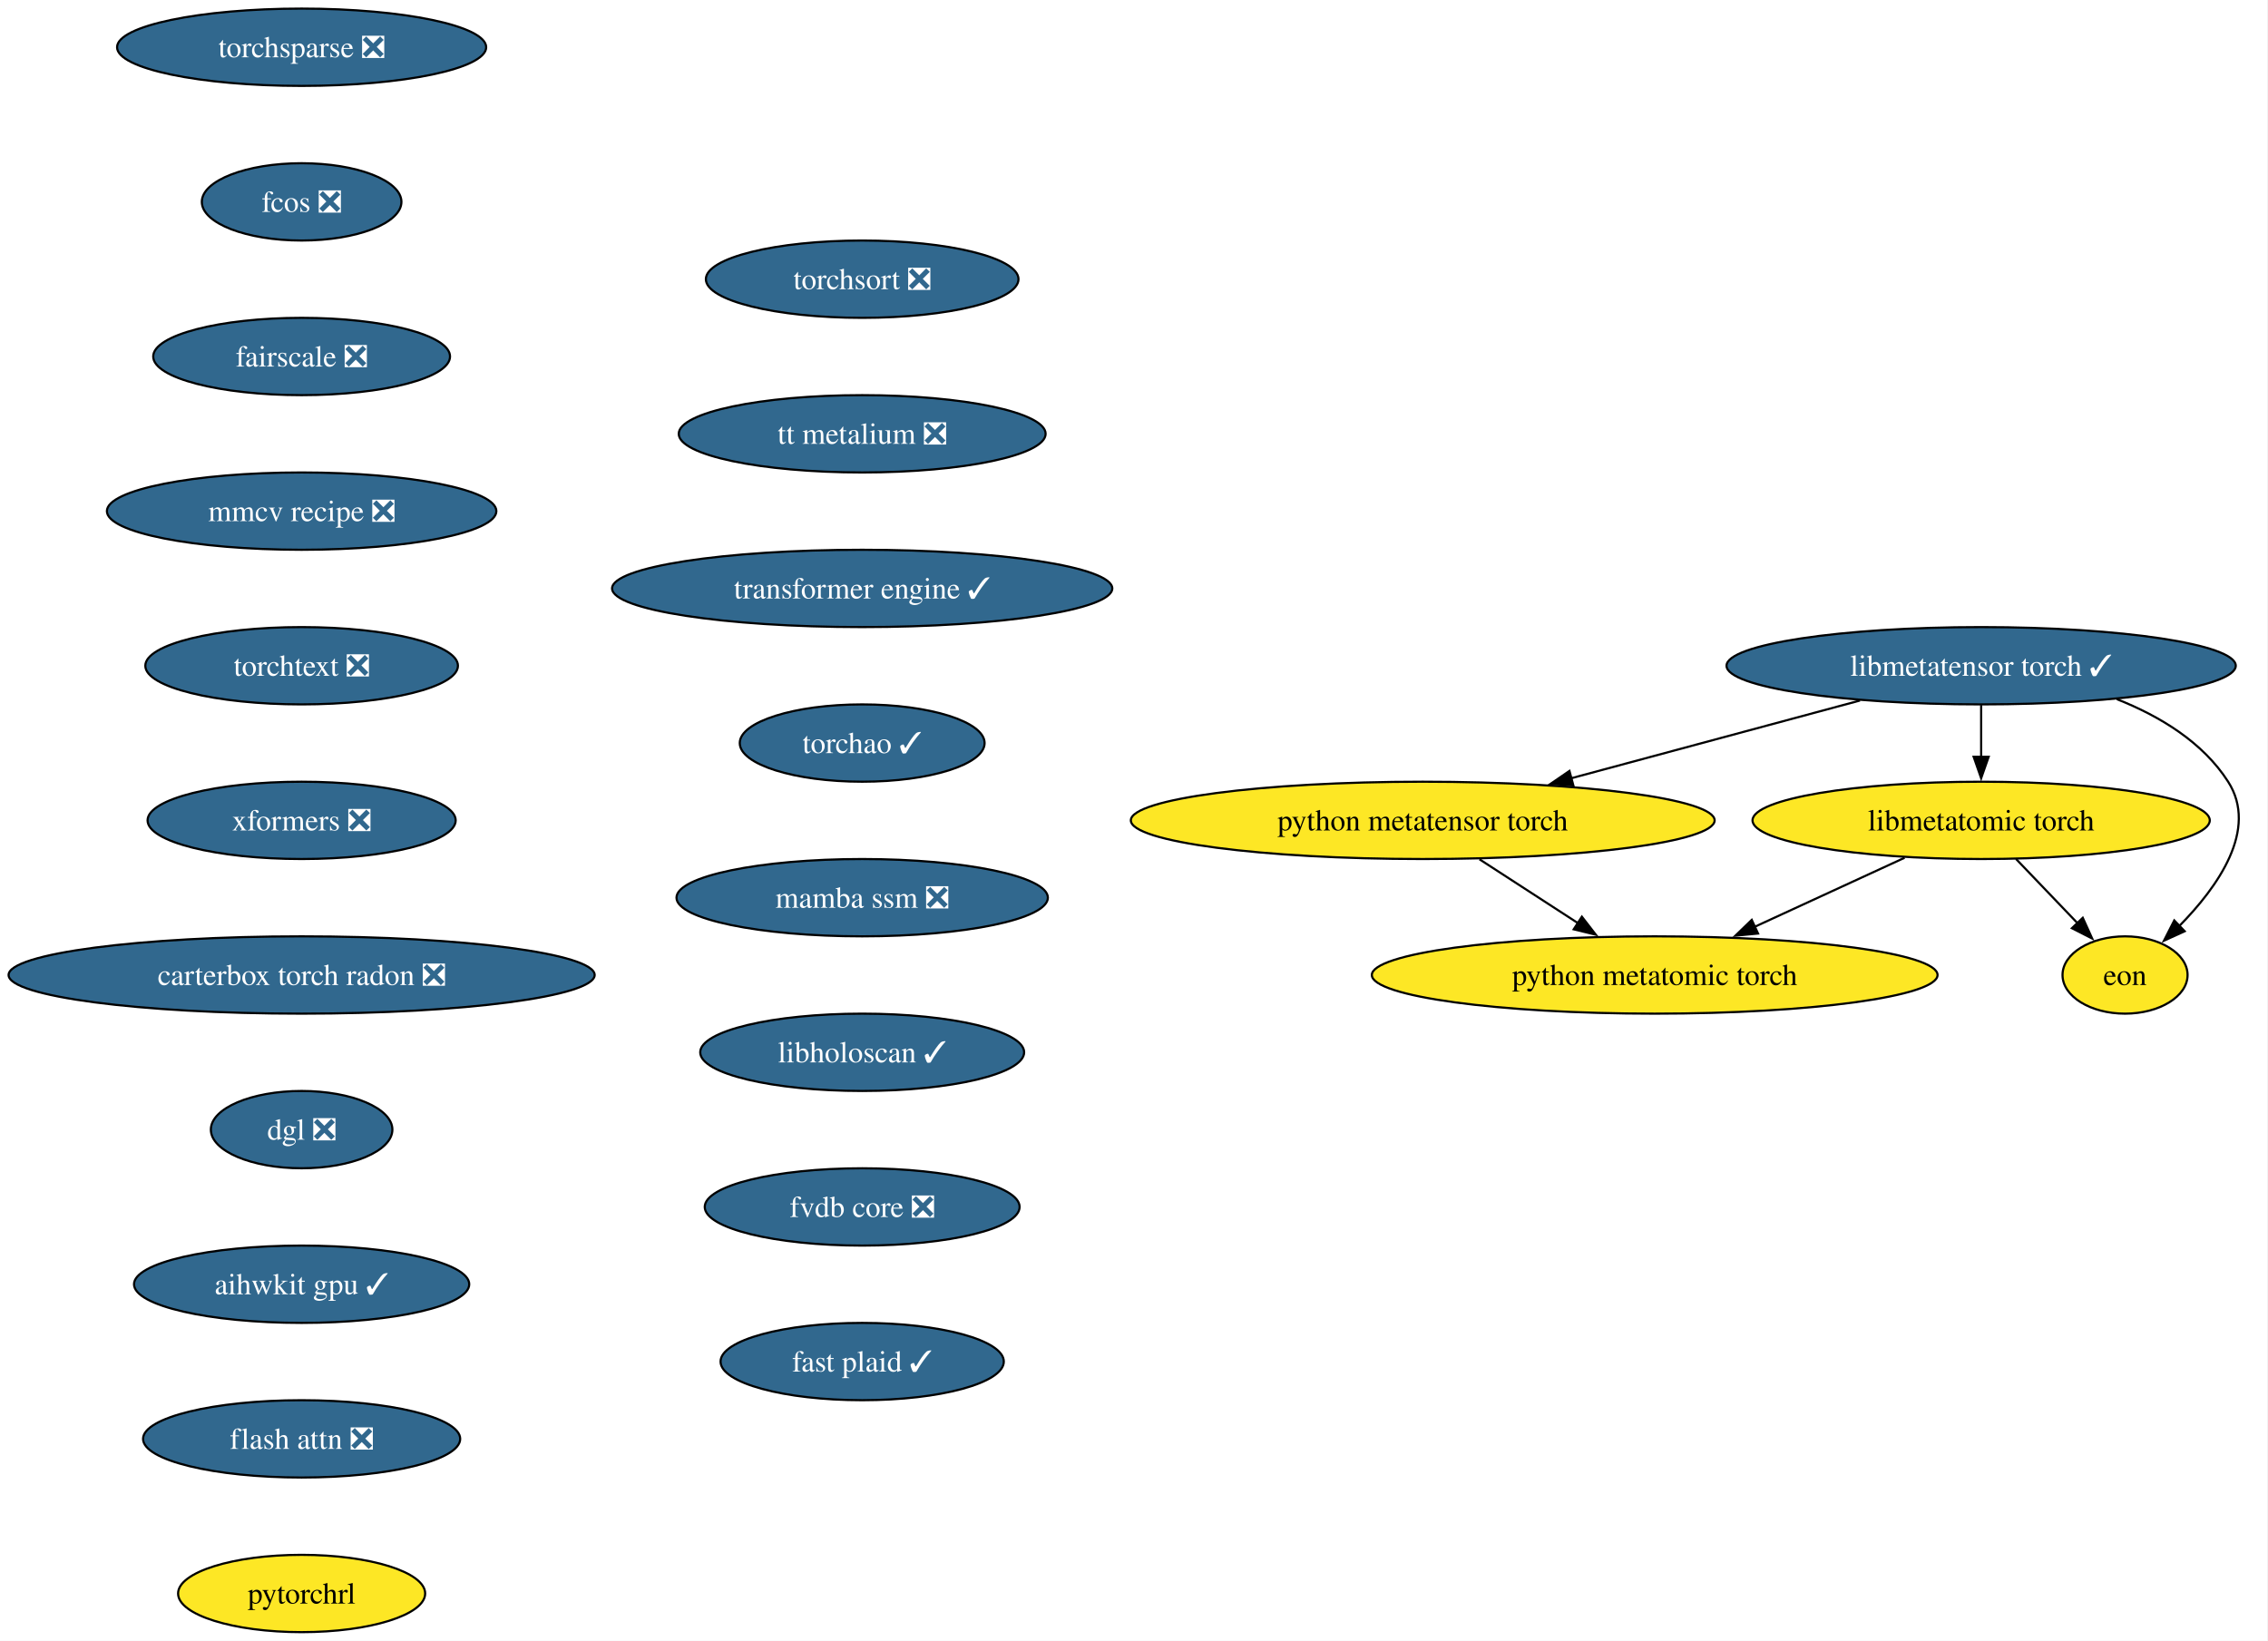
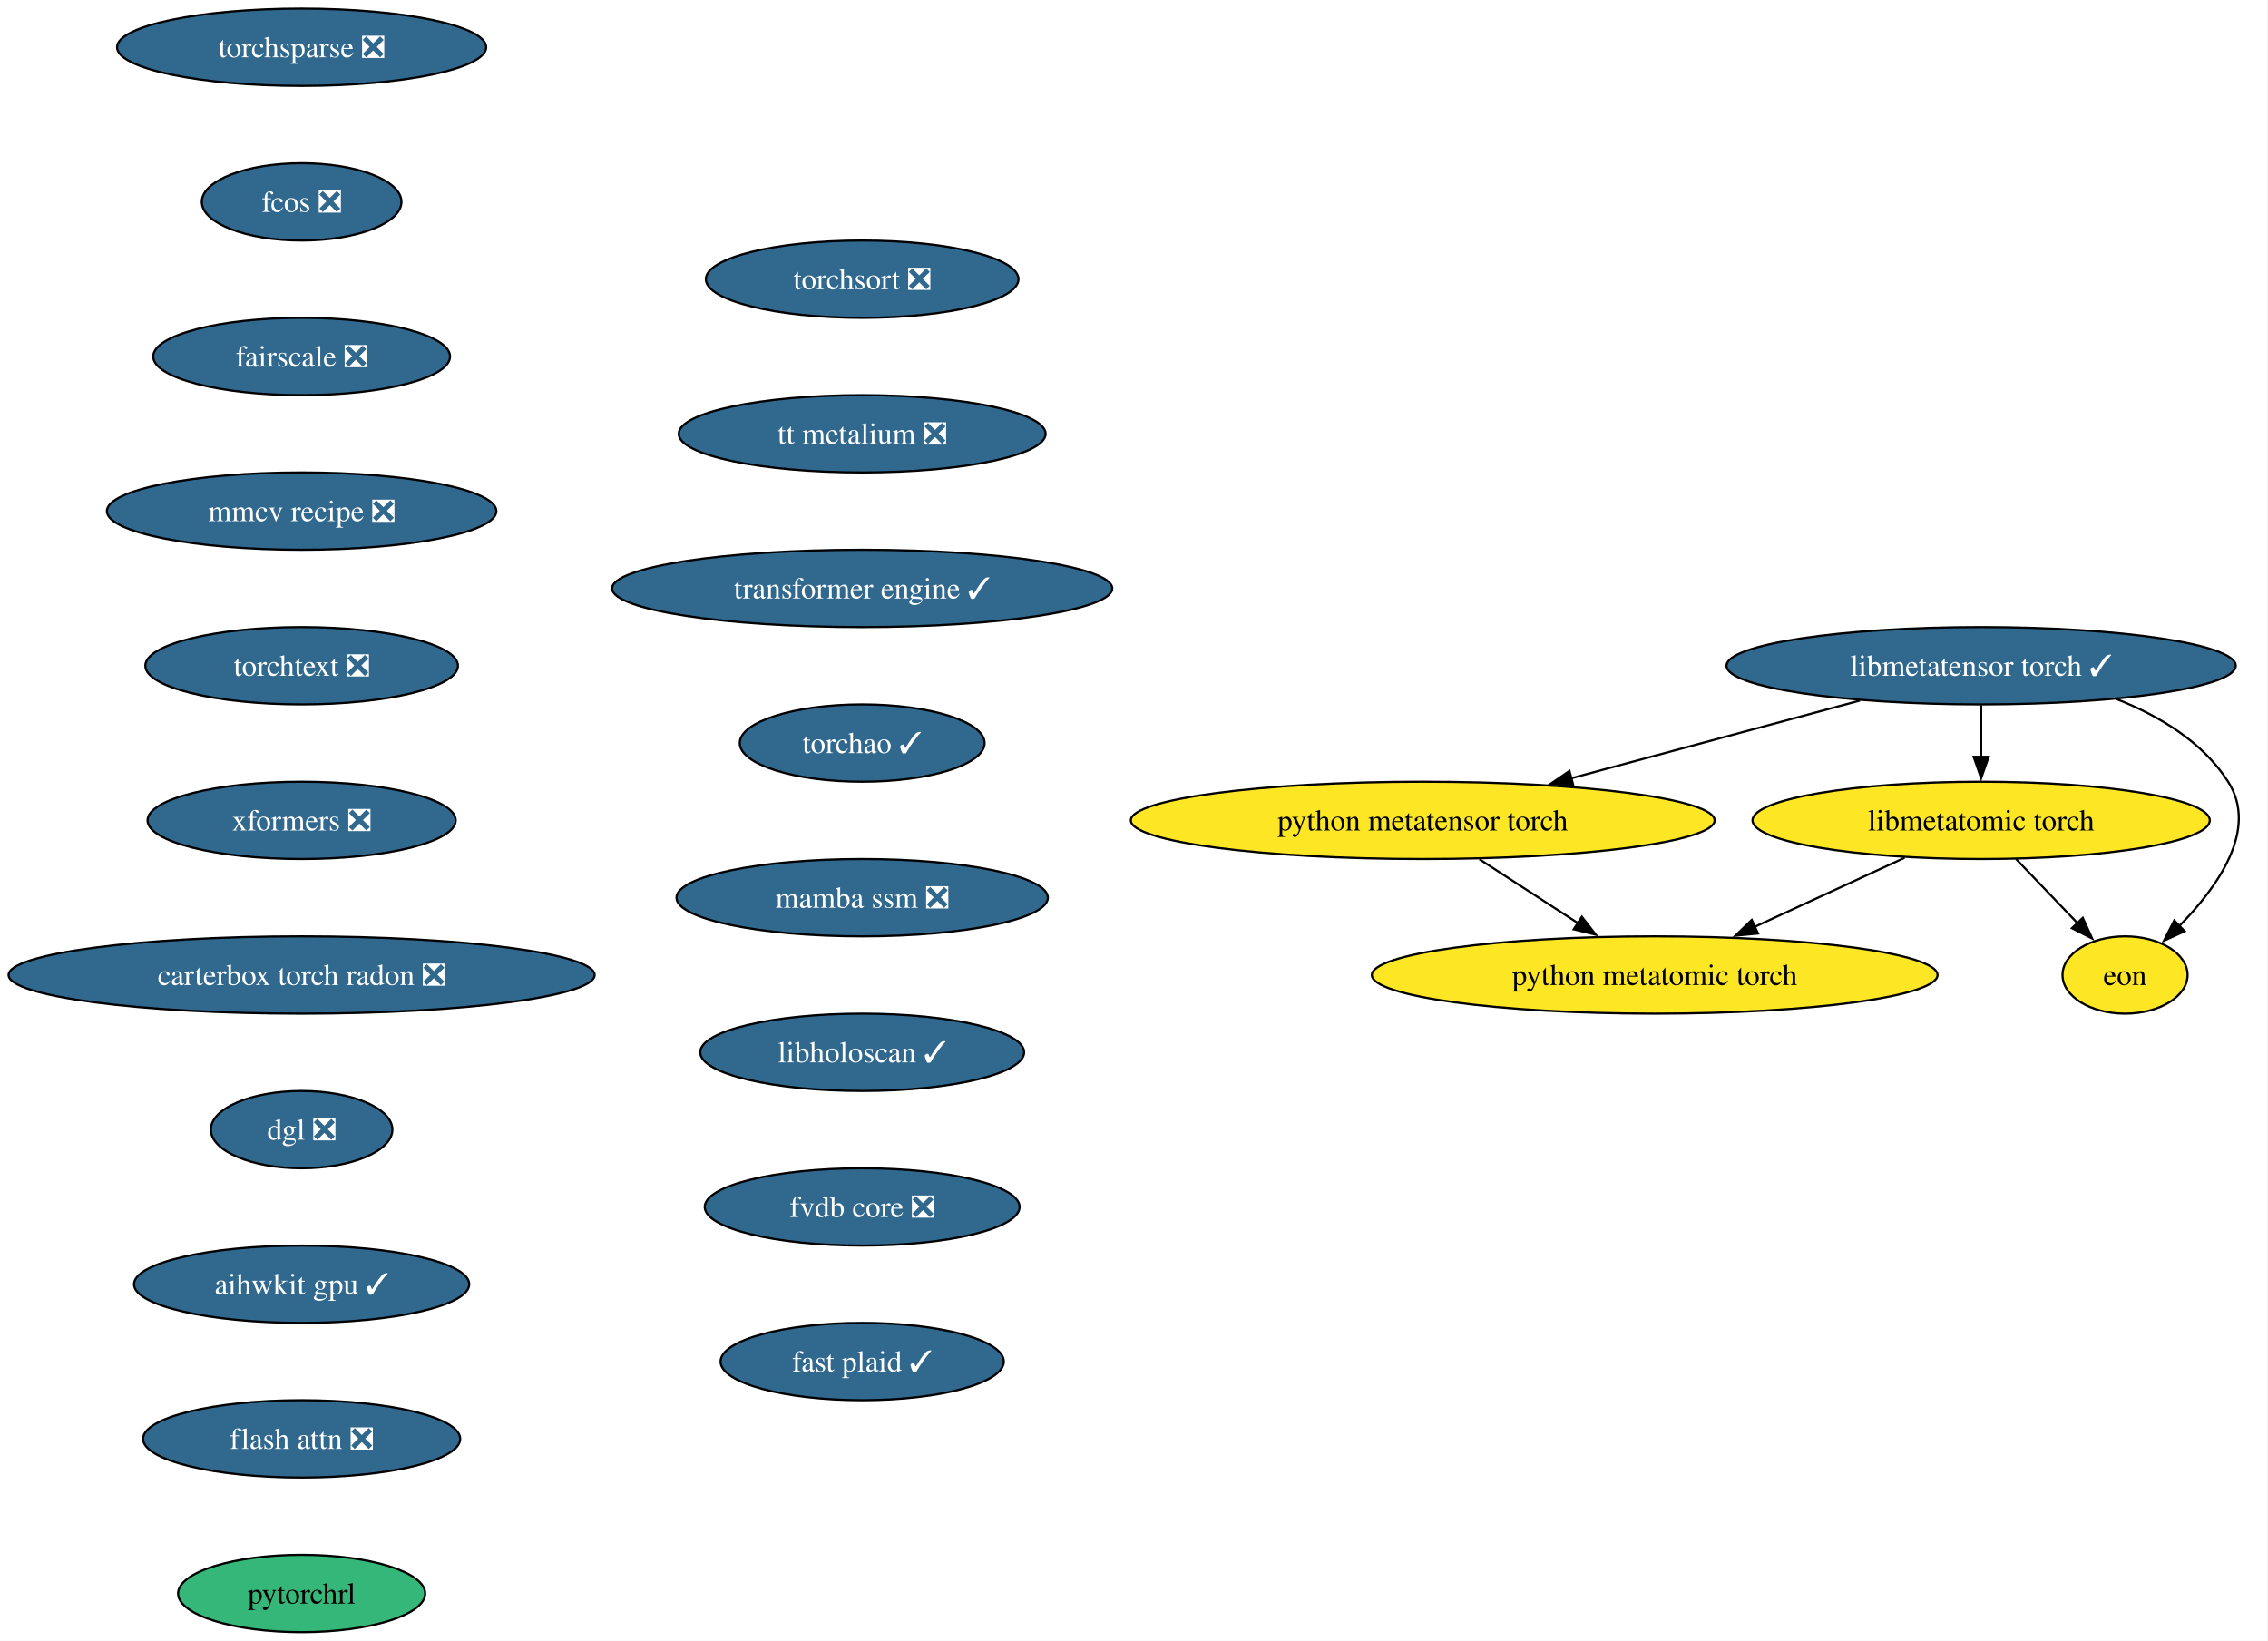
<svg xmlns="http://www.w3.org/2000/svg" xmlns:xlink="http://www.w3.org/1999/xlink" width="1056pt" height="764pt" viewBox="0.00 0.00 1056.00 764.00">
  <g id="graph0" class="graph" transform="scale(1 1) rotate(0) translate(4 760)">
    <polygon fill="white" stroke="none" points="-4,4 -4,-760 1051.64,-760 1051.64,4 -4,4" />
    <g id="node1" class="node">
      <g id="a_node1">
        <a xlink:href="https://github.com/conda-forge/torchsparse-feedstock/pull/47" xlink:title="torchsparse ❎">
          <ellipse fill="#31688e" stroke="black" cx="136.44" cy="-738" rx="85.93" ry="18" />
          <text xml:space="preserve" text-anchor="middle" x="136.44" y="-733.33" font-family="Times,serif" font-size="14.00" fill="white">torchsparse ❎</text>
        </a>
      </g>
    </g>
    <g id="node2" class="node">
      <g id="a_node2">
        <a xlink:href="https://github.com/conda-forge/fcos-feedstock/pull/31" xlink:title="fcos ❎">
          <ellipse fill="#31688e" stroke="black" cx="136.44" cy="-666" rx="46.47" ry="18" />
          <text xml:space="preserve" text-anchor="middle" x="136.44" y="-661.33" font-family="Times,serif" font-size="14.00" fill="white">fcos ❎</text>
        </a>
      </g>
    </g>
    <g id="node3" class="node">
      <g id="a_node3">
        <a xlink:href="https://github.com/conda-forge/fairscale-feedstock/pull/46" xlink:title="fairscale ❎">
          <ellipse fill="#31688e" stroke="black" cx="136.44" cy="-594" rx="69.1" ry="18" />
          <text xml:space="preserve" text-anchor="middle" x="136.44" y="-589.33" font-family="Times,serif" font-size="14.00" fill="white">fairscale ❎</text>
        </a>
      </g>
    </g>
    <g id="node4" class="node">
      <g id="a_node4">
        <a xlink:href="https://github.com/conda-forge/mmcv-recipe-feedstock/pull/51" xlink:title="mmcv recipe ❎">
          <ellipse fill="#31688e" stroke="black" cx="136.44" cy="-522" rx="90.67" ry="18" />
          <text xml:space="preserve" text-anchor="middle" x="136.44" y="-517.33" font-family="Times,serif" font-size="14.00" fill="white">mmcv recipe ❎</text>
        </a>
      </g>
    </g>
    <g id="node5" class="node">
      <g id="a_node5">
        <a xlink:href="https://github.com/conda-forge/torchtext-feedstock/pull/39" xlink:title="torchtext ❎">
          <ellipse fill="#31688e" stroke="black" cx="136.44" cy="-450" rx="72.78" ry="18" />
          <text xml:space="preserve" text-anchor="middle" x="136.44" y="-445.32" font-family="Times,serif" font-size="14.00" fill="white">torchtext ❎</text>
        </a>
      </g>
    </g>
    <g id="node6" class="node">
      <g id="a_node6">
        <a xlink:href="https://github.com/conda-forge/xformers-feedstock/pull/72" xlink:title="xformers ❎">
          <ellipse fill="#31688e" stroke="black" cx="136.44" cy="-378" rx="71.73" ry="18" />
          <text xml:space="preserve" text-anchor="middle" x="136.44" y="-373.32" font-family="Times,serif" font-size="14.00" fill="white">xformers ❎</text>
        </a>
      </g>
    </g>
    <g id="node7" class="node">
      <g id="a_node7">
        <a xlink:href="https://github.com/conda-forge/carterbox-torch-radon-feedstock/pull/28" xlink:title="carterbox torch radon ❎">
          <ellipse fill="#31688e" stroke="black" cx="136.44" cy="-306" rx="136.44" ry="18" />
          <text xml:space="preserve" text-anchor="middle" x="136.44" y="-301.32" font-family="Times,serif" font-size="14.00" fill="white">carterbox torch radon ❎</text>
        </a>
      </g>
    </g>
    <g id="node8" class="node">
      <g id="a_node8">
        <a xlink:href="https://github.com/conda-forge/dgl-feedstock/pull/66" xlink:title="dgl ❎">
          <ellipse fill="#31688e" stroke="black" cx="136.44" cy="-234" rx="42.26" ry="18" />
          <text xml:space="preserve" text-anchor="middle" x="136.44" y="-229.32" font-family="Times,serif" font-size="14.00" fill="white">dgl ❎</text>
        </a>
      </g>
    </g>
    <g id="node9" class="node">
      <g id="a_node9">
        <a xlink:href="https://github.com/conda-forge/aihwkit-gpu-feedstock/pull/35" xlink:title="aihwkit gpu ✓">
          <ellipse fill="#31688e" stroke="black" cx="136.44" cy="-162" rx="78.04" ry="18" />
          <text xml:space="preserve" text-anchor="middle" x="136.44" y="-157.32" font-family="Times,serif" font-size="14.00" fill="white">aihwkit gpu ✓</text>
        </a>
      </g>
    </g>
    <g id="node10" class="node">
      <g id="a_node10">
        <a xlink:href="https://github.com/conda-forge/flash-attn-feedstock/pull/47" xlink:title="flash attn ❎">
          <ellipse fill="#31688e" stroke="black" cx="136.44" cy="-90" rx="73.83" ry="18" />
          <text xml:space="preserve" text-anchor="middle" x="136.44" y="-85.33" font-family="Times,serif" font-size="14.00" fill="white">flash attn ❎</text>
        </a>
      </g>
    </g>
    <g id="node11" class="node">
      <g id="a_node11">
        <a xlink:href="https://github.com/conda-forge/pytorchrl-feedstock" xlink:title="pytorchrl">
-           <ellipse fill="#fde725" stroke="black" cx="136.44" cy="-18" rx="57.52" ry="18" />
+           <ellipse fill="#35b779" stroke="black" cx="136.44" cy="-18" rx="57.52" ry="18" />
          <text xml:space="preserve" text-anchor="middle" x="136.44" y="-13.32" font-family="Times,serif" font-size="14.00">pytorchrl</text>
        </a>
      </g>
    </g>
    <g id="node12" class="node">
      <g id="a_node12">
        <a xlink:href="https://github.com/conda-forge/libmetatensor-torch-feedstock/pull/39" xlink:title="libmetatensor torch ✓">
          <ellipse fill="#31688e" stroke="black" cx="918.44" cy="-450" rx="118.55" ry="18" />
          <text xml:space="preserve" text-anchor="middle" x="918.44" y="-445.32" font-family="Times,serif" font-size="14.00" fill="white">libmetatensor torch ✓</text>
        </a>
      </g>
    </g>
    <g id="node13" class="node">
      <g id="a_node13">
        <a xlink:href="https://github.com/conda-forge/python-metatensor-torch-feedstock" xlink:title="python metatensor torch">
          <ellipse fill="#fde725" stroke="black" cx="658.44" cy="-378" rx="135.91" ry="18" />
          <text xml:space="preserve" text-anchor="middle" x="658.44" y="-373.32" font-family="Times,serif" font-size="14.00">python metatensor torch</text>
        </a>
      </g>
    </g>
    <g id="edge11" class="edge">
      <path fill="none" stroke="black" d="M862.02,-433.81C822.54,-423.18 769.55,-408.91 727.53,-397.6" />
      <polygon fill="black" stroke="black" points="728.57,-394.26 718.01,-395.04 726.75,-401.02 728.57,-394.26" />
    </g>
    <g id="node14" class="node">
      <g id="a_node14">
        <a xlink:href="https://github.com/conda-forge/libmetatomic-torch-feedstock" xlink:title="libmetatomic torch">
          <ellipse fill="#fde725" stroke="black" cx="918.44" cy="-378" rx="106.45" ry="18" />
          <text xml:space="preserve" text-anchor="middle" x="918.44" y="-373.32" font-family="Times,serif" font-size="14.00">libmetatomic torch</text>
        </a>
      </g>
    </g>
    <g id="edge12" class="edge">
      <path fill="none" stroke="black" d="M918.44,-431.7C918.44,-424.41 918.44,-415.73 918.44,-407.54" />
      <polygon fill="black" stroke="black" points="921.94,-407.62 918.44,-397.62 914.94,-407.62 921.94,-407.62" />
    </g>
    <g id="node15" class="node">
      <g id="a_node15">
        <a xlink:href="https://github.com/conda-forge/eon-feedstock" xlink:title="eon">
          <ellipse fill="#fde725" stroke="black" cx="985.44" cy="-306" rx="29.11" ry="18" />
          <text xml:space="preserve" text-anchor="middle" x="985.44" y="-301.32" font-family="Times,serif" font-size="14.00">eon</text>
        </a>
      </g>
    </g>
    <g id="edge13" class="edge">
      <path fill="none" stroke="black" d="M981.6,-434.45C1001.65,-426.53 1021.64,-414.42 1033.44,-396 1047.64,-373.82 1028.71,-347.07 1010.61,-328.72" />
      <polygon fill="black" stroke="black" points="1013.2,-326.37 1003.56,-321.98 1008.36,-331.42 1013.2,-326.37" />
    </g>
    <g id="node16" class="node">
      <g id="a_node16">
        <a xlink:href="https://github.com/conda-forge/python-metatomic-torch-feedstock" xlink:title="python metatomic torch">
          <ellipse fill="#fde725" stroke="black" cx="766.44" cy="-306" rx="131.7" ry="18" />
          <text xml:space="preserve" text-anchor="middle" x="766.44" y="-301.32" font-family="Times,serif" font-size="14.00">python metatomic torch</text>
        </a>
      </g>
    </g>
    <g id="edge14" class="edge">
      <path fill="none" stroke="black" d="M684.86,-359.88C698.69,-350.91 715.82,-339.81 730.81,-330.09" />
      <polygon fill="black" stroke="black" points="732.53,-333.15 739.02,-324.77 728.73,-327.27 732.53,-333.15" />
    </g>
    <g id="edge15" class="edge">
      <path fill="none" stroke="black" d="M934.66,-360.05C943.28,-351.04 954.02,-339.83 963.39,-330.04" />
      <polygon fill="black" stroke="black" points="965.76,-332.63 970.14,-322.98 960.7,-327.79 965.76,-332.63" />
    </g>
    <g id="edge16" class="edge">
      <path fill="none" stroke="black" d="M882.8,-360.59C861.97,-350.99 835.44,-338.78 812.97,-328.43" />
      <polygon fill="black" stroke="black" points="814.56,-325.31 804.02,-324.31 811.64,-331.67 814.56,-325.31" />
    </g>
    <g id="node17" class="node">
      <g id="a_node17">
        <a xlink:href="https://github.com/conda-forge/torchsort-feedstock/pull/16" xlink:title="torchsort ❎">
          <ellipse fill="#31688e" stroke="black" cx="397.44" cy="-630" rx="72.78" ry="18" />
          <text xml:space="preserve" text-anchor="middle" x="397.44" y="-625.33" font-family="Times,serif" font-size="14.00" fill="white">torchsort ❎</text>
        </a>
      </g>
    </g>
    <g id="node18" class="node">
      <g id="a_node18">
        <a xlink:href="https://github.com/conda-forge/tt-metalium-feedstock/pull/23" xlink:title="tt metalium ❎">
          <ellipse fill="#31688e" stroke="black" cx="397.44" cy="-558" rx="85.41" ry="18" />
          <text xml:space="preserve" text-anchor="middle" x="397.44" y="-553.33" font-family="Times,serif" font-size="14.00" fill="white">tt metalium ❎</text>
        </a>
      </g>
    </g>
    <g id="node19" class="node">
      <g id="a_node19">
        <a xlink:href="https://github.com/conda-forge/transformer-engine-feedstock/pull/40" xlink:title="transformer engine ✓">
          <ellipse fill="#31688e" stroke="black" cx="397.44" cy="-486" rx="116.45" ry="18" />
          <text xml:space="preserve" text-anchor="middle" x="397.44" y="-481.32" font-family="Times,serif" font-size="14.00" fill="white">transformer engine ✓</text>
        </a>
      </g>
    </g>
    <g id="node20" class="node">
      <g id="a_node20">
        <a xlink:href="https://github.com/conda-forge/torchao-feedstock/pull/16" xlink:title="torchao ✓">
          <ellipse fill="#31688e" stroke="black" cx="397.44" cy="-414" rx="57" ry="18" />
          <text xml:space="preserve" text-anchor="middle" x="397.44" y="-409.32" font-family="Times,serif" font-size="14.00" fill="white">torchao ✓</text>
        </a>
      </g>
    </g>
    <g id="node21" class="node">
      <g id="a_node21">
        <a xlink:href="https://github.com/conda-forge/mamba-ssm-feedstock/pull/15" xlink:title="mamba ssm ❎">
          <ellipse fill="#31688e" stroke="black" cx="397.44" cy="-342" rx="86.46" ry="18" />
          <text xml:space="preserve" text-anchor="middle" x="397.44" y="-337.32" font-family="Times,serif" font-size="14.00" fill="white">mamba ssm ❎</text>
        </a>
      </g>
    </g>
    <g id="node22" class="node">
      <g id="a_node22">
        <a xlink:href="https://github.com/conda-forge/libholoscan-feedstock/pull/13" xlink:title="libholoscan ✓">
          <ellipse fill="#31688e" stroke="black" cx="397.44" cy="-270" rx="75.41" ry="18" />
          <text xml:space="preserve" text-anchor="middle" x="397.44" y="-265.32" font-family="Times,serif" font-size="14.00" fill="white">libholoscan ✓</text>
        </a>
      </g>
    </g>
    <g id="node23" class="node">
      <g id="a_node23">
        <a xlink:href="https://github.com/conda-forge/fvdb-core-feedstock/pull/34" xlink:title="fvdb core ❎">
          <ellipse fill="#31688e" stroke="black" cx="397.44" cy="-198" rx="73.3" ry="18" />
          <text xml:space="preserve" text-anchor="middle" x="397.44" y="-193.32" font-family="Times,serif" font-size="14.00" fill="white">fvdb core ❎</text>
        </a>
      </g>
    </g>
    <g id="node24" class="node">
      <g id="a_node24">
        <a xlink:href="https://github.com/conda-forge/fast-plaid-feedstock/pull/3" xlink:title="fast plaid ✓">
          <ellipse fill="#31688e" stroke="black" cx="397.44" cy="-126" rx="65.94" ry="18" />
          <text xml:space="preserve" text-anchor="middle" x="397.44" y="-121.33" font-family="Times,serif" font-size="14.00" fill="white">fast plaid ✓</text>
        </a>
      </g>
    </g>
  </g>
</svg>
